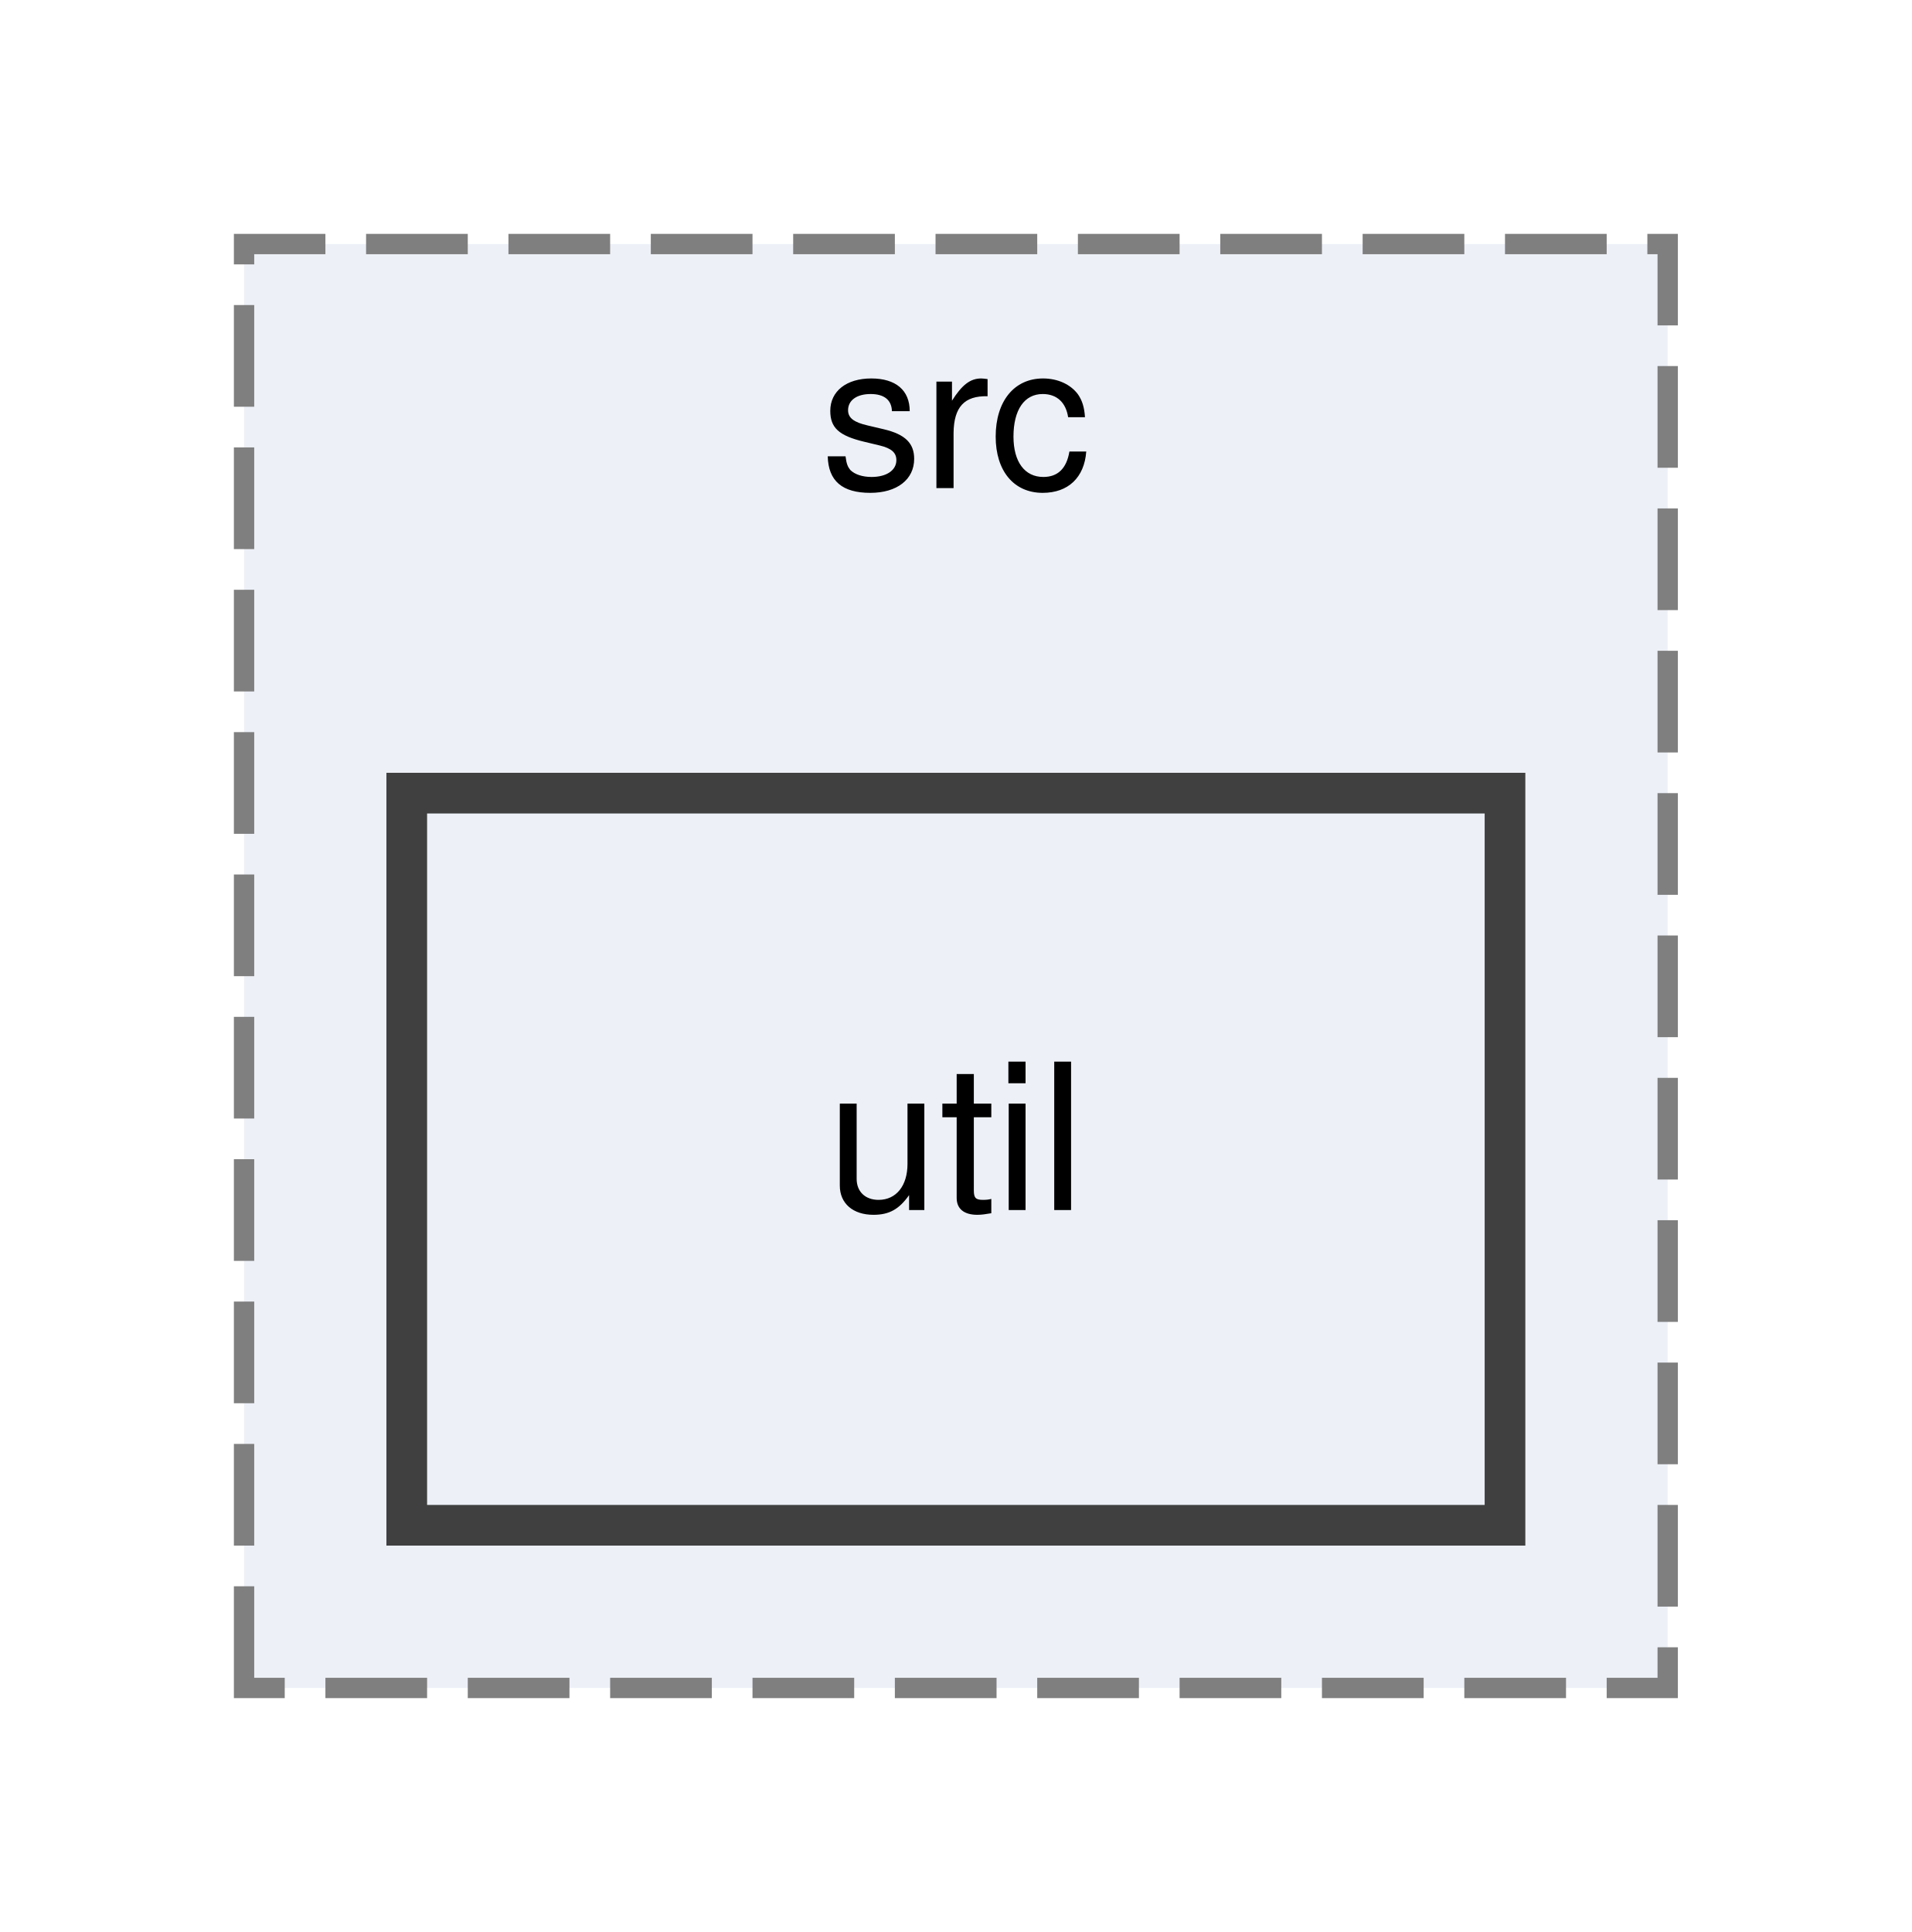
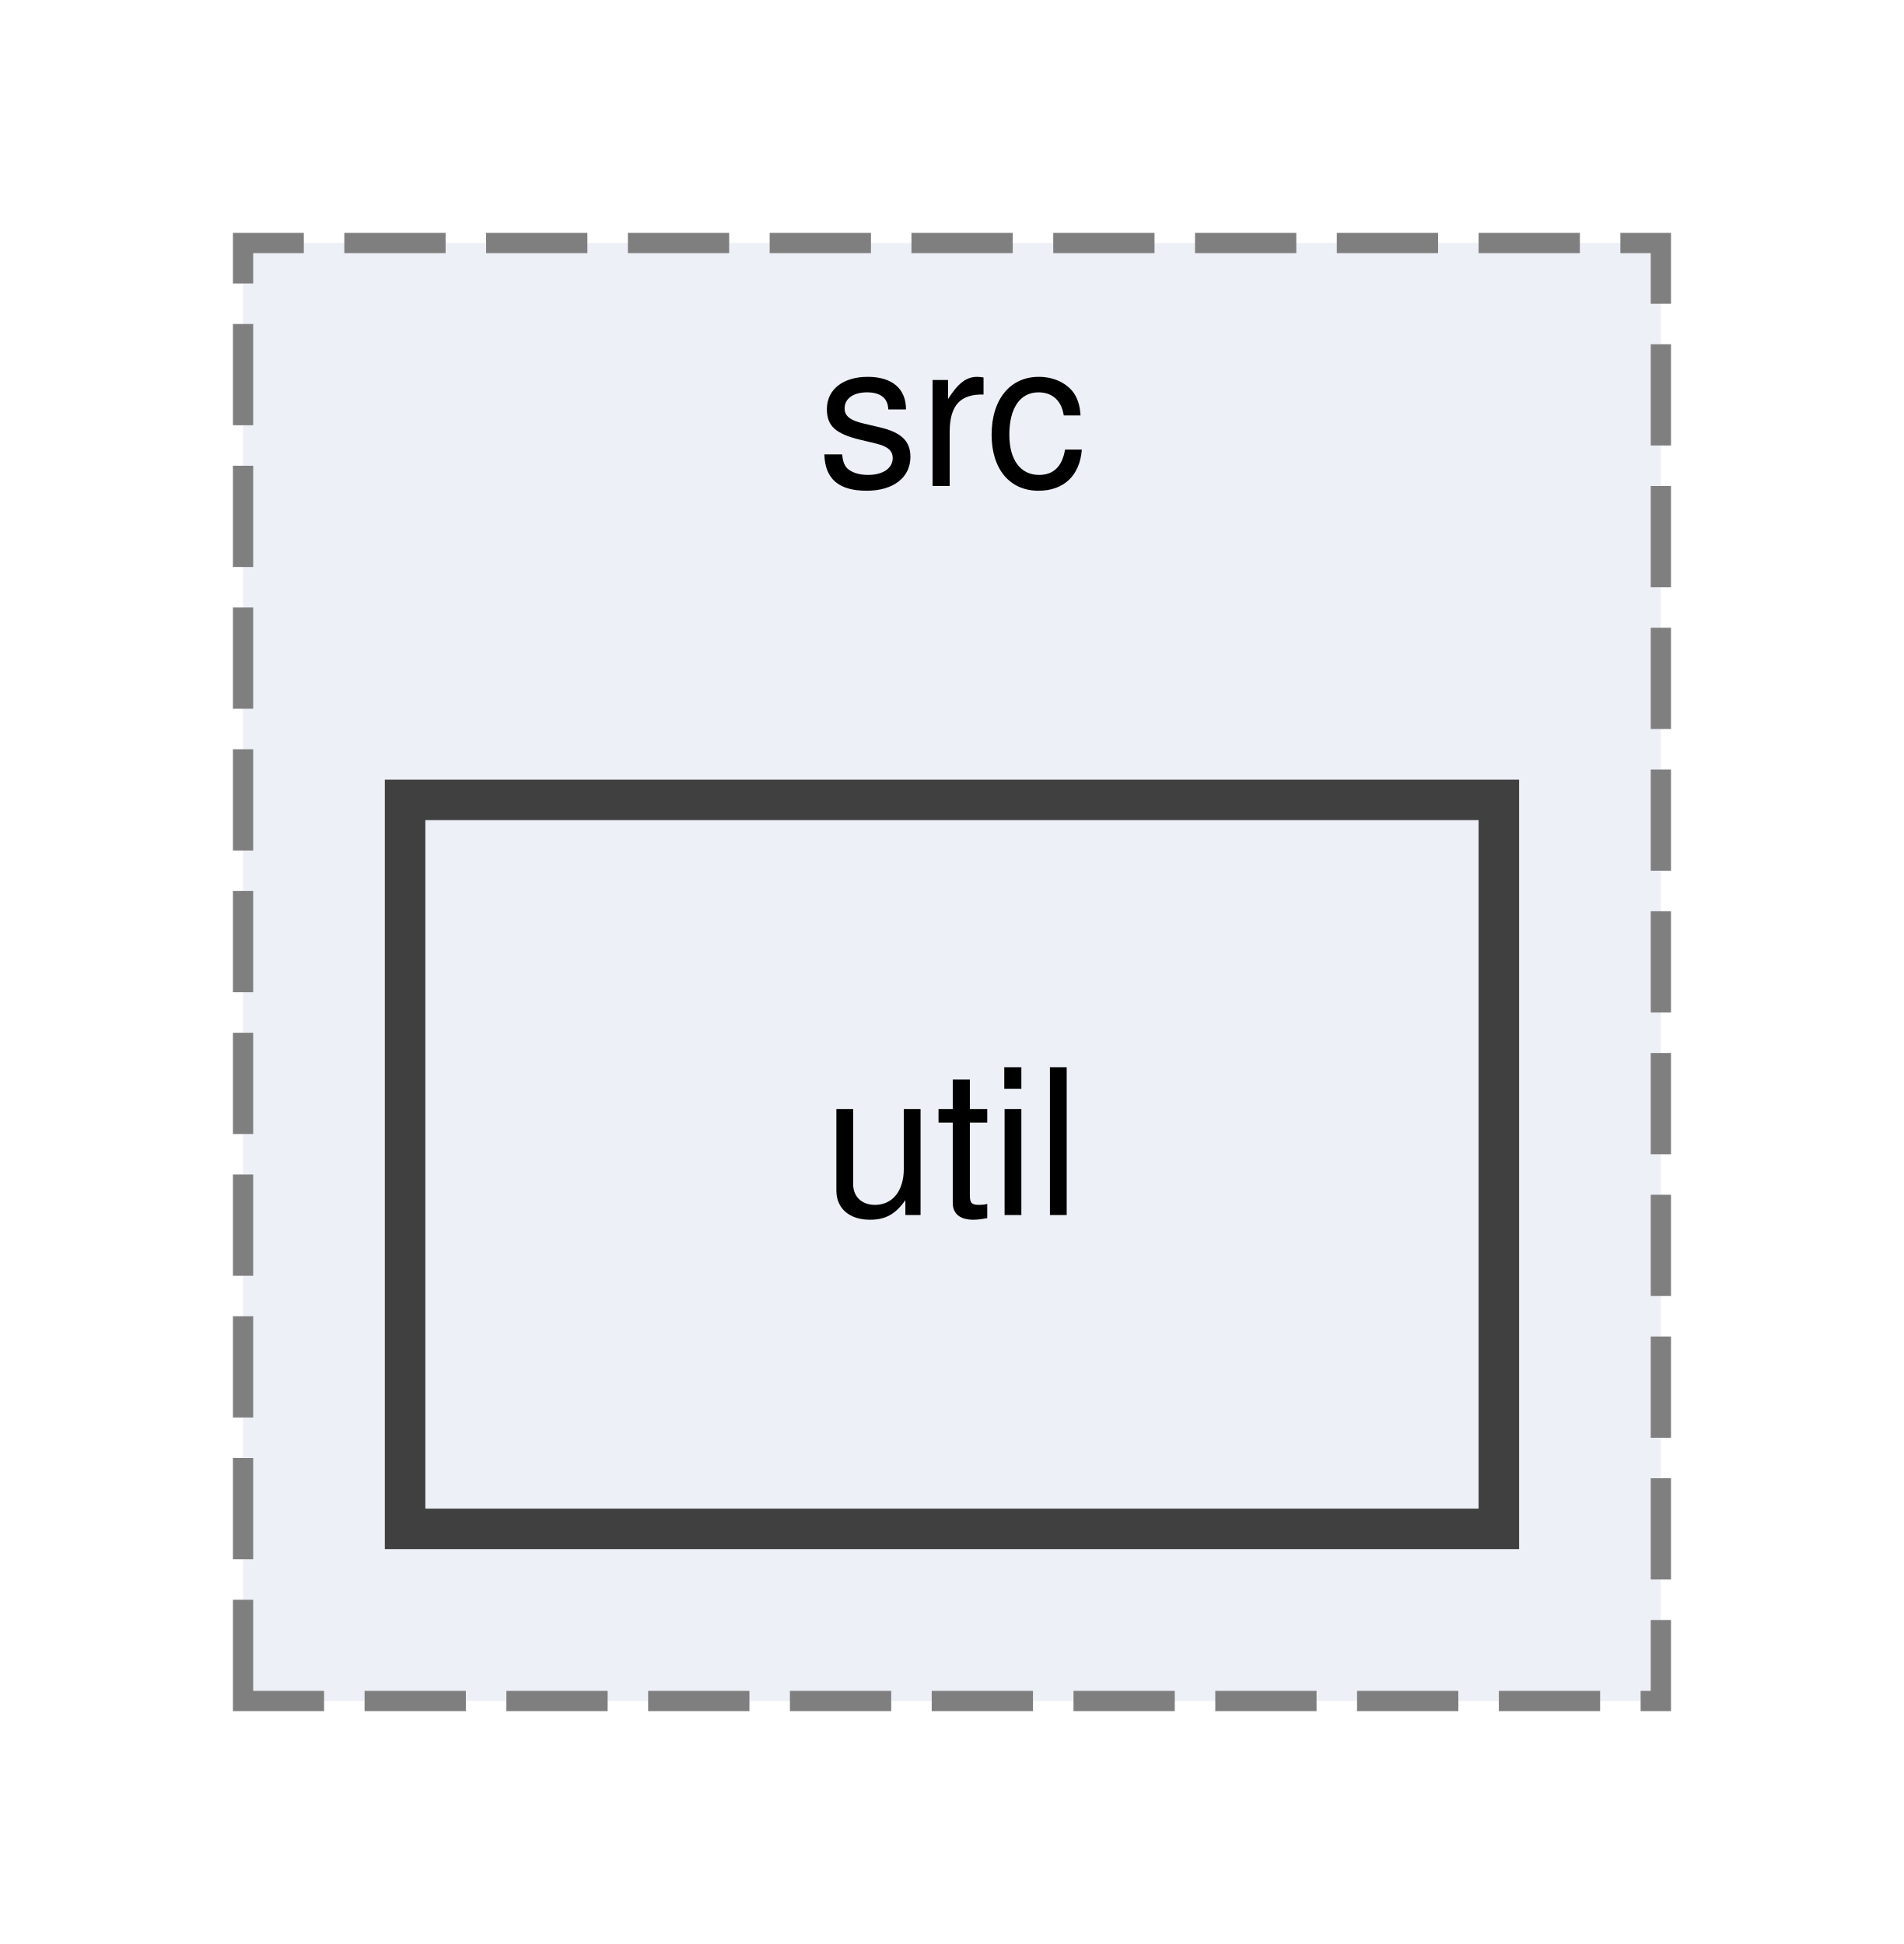
- <svg xmlns="http://www.w3.org/2000/svg" xmlns:xlink="http://www.w3.org/1999/xlink" width="94pt" height="95pt" viewBox="0.00 0.00 94.00 95.00">
-   <g id="graph0" class="graph" transform="scale(1 1) rotate(0) translate(4 91)">
+ <svg xmlns="http://www.w3.org/2000/svg" xmlns:xlink="http://www.w3.org/1999/xlink" width="94pt" height="96pt" viewBox="0.00 0.00 94.00 96.00">
+   <g id="graph0" class="graph" transform="scale(1 1) rotate(0) translate(4 92)">
    <g id="clust1" class="cluster">
      <g id="a_clust1">
        <a xlink:href="dir_ec4b05ea78493b6e07a220271af3bf1b.html" target="_top" xlink:title="src">
-           <polygon fill="#edf0f7" stroke="#7f7f7f" stroke-dasharray="5,2" points="8,-8 8,-79 78,-79 78,-8 8,-8" />
-           <text text-anchor="middle" x="43" y="-67" font-family="Helvetica,sans-Serif" font-size="10.00">src</text>
+           <polygon fill="#edf0f7" stroke="#7f7f7f" stroke-dasharray="5,2" points="8,-8 8,-80 78,-80 78,-8 8,-8" />
+           <text text-anchor="middle" x="43" y="-68" font-family="Helvetica,sans-Serif" font-size="10.00">src</text>
        </a>
      </g>
    </g>
    <g id="node1" class="node">
      <g id="a_node1">
        <a xlink:href="dir_10a5967fab9a971e3bf03b9873468169.html" target="_top" xlink:title="util">
-           <polygon fill="#edf0f7" stroke="#404040" stroke-width="2" points="70,-52 16,-52 16,-16 70,-16 70,-52" />
-           <text text-anchor="middle" x="43" y="-31.5" font-family="Helvetica,sans-Serif" font-size="10.00">util</text>
+           <polygon fill="#edf0f7" stroke="#404040" stroke-width="2" points="16,-16.5 16,-52.5 70,-52.5 70,-16.5 16,-16.5" />
+           <text text-anchor="middle" x="43" y="-32" font-family="Helvetica,sans-Serif" font-size="10.00">util</text>
        </a>
      </g>
    </g>
  </g>
</svg>
